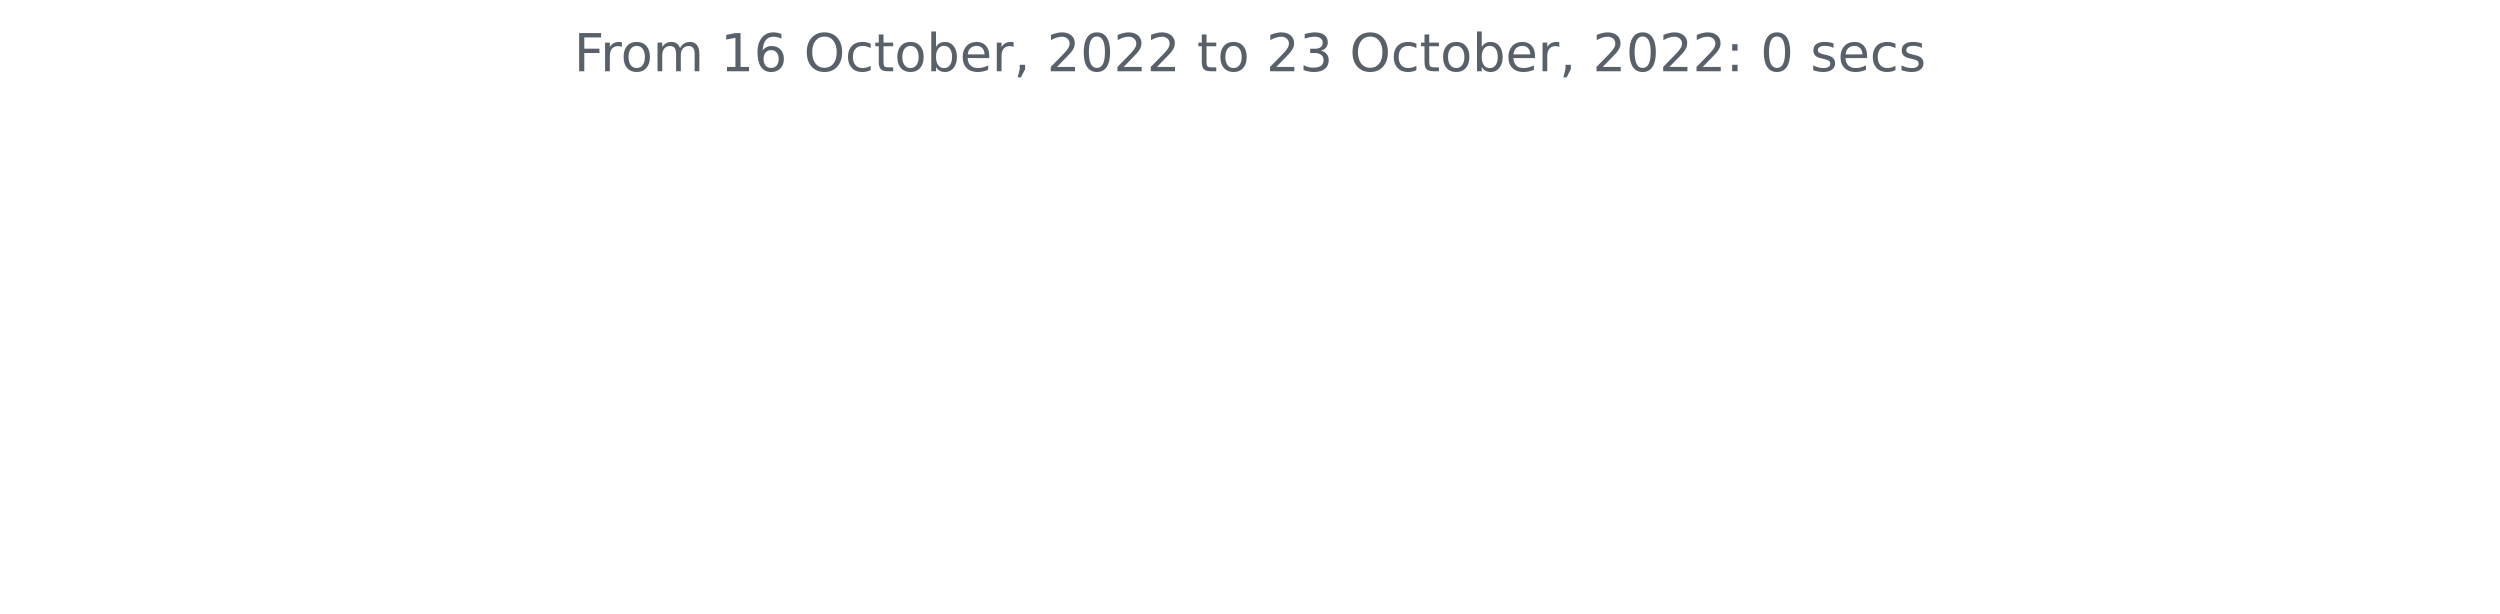
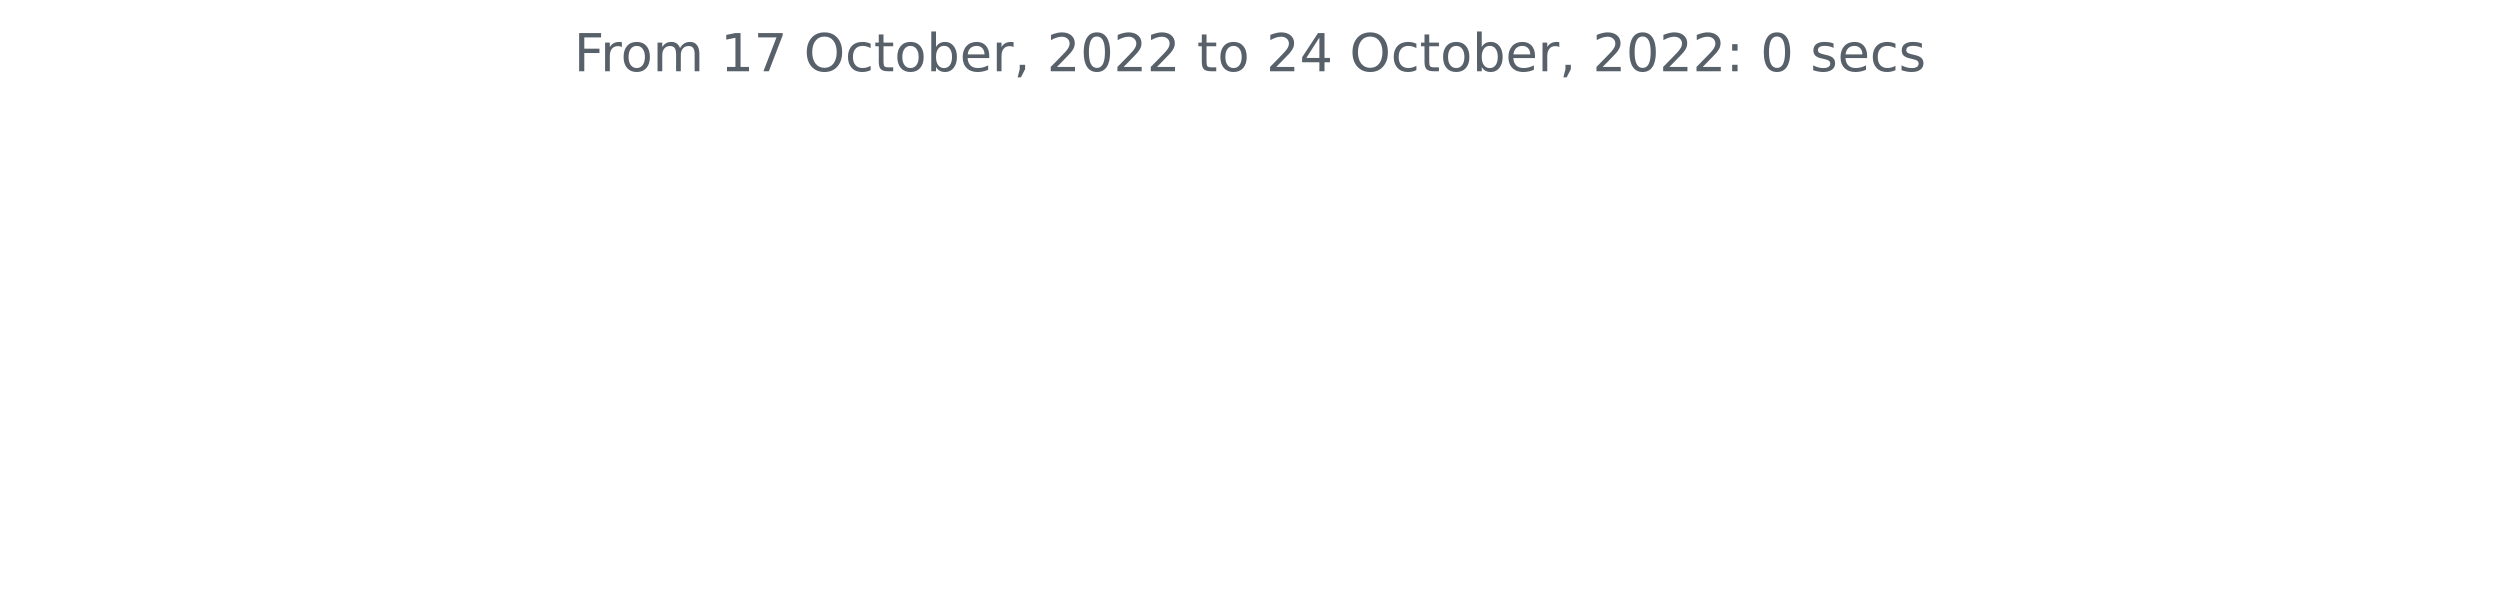
<svg xmlns="http://www.w3.org/2000/svg" xmlns:xlink="http://www.w3.org/1999/xlink" width="572.4pt" height="140.398pt" viewBox="0 0 572.4 140.398" version="1.1">
  <defs>
    <style type="text/css">*{stroke-linejoin: round; stroke-linecap: butt}</style>
  </defs>
  <g id="figure_1">
    <g id="patch_1">
      <path d="M 0 140.398  L 572.4 140.398  L 572.4 0  L 0 0  L 0 140.398  z " style="fill: none" />
    </g>
    <g id="axes_1">
      <g id="matplotlib.axis_1" />
      <g id="matplotlib.axis_2" />
      <g id="text_1">
        <g style="fill: #586069" transform="translate(131.4206 16.31812)scale(0.12 -0.12)">
          <defs>
            <path id="DejaVuSans-46" d="M 628 4666  L 3309 4666  L 3309 4134  L 1259 4134  L 1259 2759  L 3109 2759  L 3109 2228  L 1259 2228  L 1259 0  L 628 0  L 628 4666  z " transform="scale(0.015625)" />
            <path id="DejaVuSans-72" d="M 2631 2963  Q 2534 3019 2420 3045  Q 2306 3072 2169 3072  Q 1681 3072 1420 2755  Q 1159 2438 1159 1844  L 1159 0  L 581 0  L 581 3500  L 1159 3500  L 1159 2956  Q 1341 3275 1631 3429  Q 1922 3584 2338 3584  Q 2397 3584 2469 3576  Q 2541 3569 2628 3553  L 2631 2963  z " transform="scale(0.015625)" />
            <path id="DejaVuSans-6f" d="M 1959 3097  Q 1497 3097 1228 2736  Q 959 2375 959 1747  Q 959 1119 1226 758  Q 1494 397 1959 397  Q 2419 397 2687 759  Q 2956 1122 2956 1747  Q 2956 2369 2687 2733  Q 2419 3097 1959 3097  z M 1959 3584  Q 2709 3584 3137 3096  Q 3566 2609 3566 1747  Q 3566 888 3137 398  Q 2709 -91 1959 -91  Q 1206 -91 779 398  Q 353 888 353 1747  Q 353 2609 779 3096  Q 1206 3584 1959 3584  z " transform="scale(0.015625)" />
            <path id="DejaVuSans-6d" d="M 3328 2828  Q 3544 3216 3844 3400  Q 4144 3584 4550 3584  Q 5097 3584 5394 3201  Q 5691 2819 5691 2113  L 5691 0  L 5113 0  L 5113 2094  Q 5113 2597 4934 2840  Q 4756 3084 4391 3084  Q 3944 3084 3684 2787  Q 3425 2491 3425 1978  L 3425 0  L 2847 0  L 2847 2094  Q 2847 2600 2669 2842  Q 2491 3084 2119 3084  Q 1678 3084 1418 2786  Q 1159 2488 1159 1978  L 1159 0  L 581 0  L 581 3500  L 1159 3500  L 1159 2956  Q 1356 3278 1631 3431  Q 1906 3584 2284 3584  Q 2666 3584 2933 3390  Q 3200 3197 3328 2828  z " transform="scale(0.015625)" />
            <path id="DejaVuSans-20" transform="scale(0.015625)" />
            <path id="DejaVuSans-31" d="M 794 531  L 1825 531  L 1825 4091  L 703 3866  L 703 4441  L 1819 4666  L 2450 4666  L 2450 531  L 3481 531  L 3481 0  L 794 0  L 794 531  z " transform="scale(0.015625)" />
-             <path id="DejaVuSans-36" d="M 2113 2584  Q 1688 2584 1439 2293  Q 1191 2003 1191 1497  Q 1191 994 1439 701  Q 1688 409 2113 409  Q 2538 409 2786 701  Q 3034 994 3034 1497  Q 3034 2003 2786 2293  Q 2538 2584 2113 2584  z M 3366 4563  L 3366 3988  Q 3128 4100 2886 4159  Q 2644 4219 2406 4219  Q 1781 4219 1451 3797  Q 1122 3375 1075 2522  Q 1259 2794 1537 2939  Q 1816 3084 2150 3084  Q 2853 3084 3261 2657  Q 3669 2231 3669 1497  Q 3669 778 3244 343  Q 2819 -91 2113 -91  Q 1303 -91 875 529  Q 447 1150 447 2328  Q 447 3434 972 4092  Q 1497 4750 2381 4750  Q 2619 4750 2861 4703  Q 3103 4656 3366 4563  z " transform="scale(0.015625)" />
+             <path id="DejaVuSans-37" d="M 525 4666  L 3525 4666  L 3525 4397  L 1831 0  L 1172 0  L 2766 4134  L 525 4134  L 525 4666  z " transform="scale(0.015625)" />
            <path id="DejaVuSans-4f" d="M 2522 4238  Q 1834 4238 1429 3725  Q 1025 3213 1025 2328  Q 1025 1447 1429 934  Q 1834 422 2522 422  Q 3209 422 3611 934  Q 4013 1447 4013 2328  Q 4013 3213 3611 3725  Q 3209 4238 2522 4238  z M 2522 4750  Q 3503 4750 4090 4092  Q 4678 3434 4678 2328  Q 4678 1225 4090 567  Q 3503 -91 2522 -91  Q 1538 -91 948 565  Q 359 1222 359 2328  Q 359 3434 948 4092  Q 1538 4750 2522 4750  z " transform="scale(0.015625)" />
            <path id="DejaVuSans-63" d="M 3122 3366  L 3122 2828  Q 2878 2963 2633 3030  Q 2388 3097 2138 3097  Q 1578 3097 1268 2742  Q 959 2388 959 1747  Q 959 1106 1268 751  Q 1578 397 2138 397  Q 2388 397 2633 464  Q 2878 531 3122 666  L 3122 134  Q 2881 22 2623 -34  Q 2366 -91 2075 -91  Q 1284 -91 818 406  Q 353 903 353 1747  Q 353 2603 823 3093  Q 1294 3584 2113 3584  Q 2378 3584 2631 3529  Q 2884 3475 3122 3366  z " transform="scale(0.015625)" />
            <path id="DejaVuSans-74" d="M 1172 4494  L 1172 3500  L 2356 3500  L 2356 3053  L 1172 3053  L 1172 1153  Q 1172 725 1289 603  Q 1406 481 1766 481  L 2356 481  L 2356 0  L 1766 0  Q 1100 0 847 248  Q 594 497 594 1153  L 594 3053  L 172 3053  L 172 3500  L 594 3500  L 594 4494  L 1172 4494  z " transform="scale(0.015625)" />
            <path id="DejaVuSans-62" d="M 3116 1747  Q 3116 2381 2855 2742  Q 2594 3103 2138 3103  Q 1681 3103 1420 2742  Q 1159 2381 1159 1747  Q 1159 1113 1420 752  Q 1681 391 2138 391  Q 2594 391 2855 752  Q 3116 1113 3116 1747  z M 1159 2969  Q 1341 3281 1617 3432  Q 1894 3584 2278 3584  Q 2916 3584 3314 3078  Q 3713 2572 3713 1747  Q 3713 922 3314 415  Q 2916 -91 2278 -91  Q 1894 -91 1617 61  Q 1341 213 1159 525  L 1159 0  L 581 0  L 581 4863  L 1159 4863  L 1159 2969  z " transform="scale(0.015625)" />
            <path id="DejaVuSans-65" d="M 3597 1894  L 3597 1613  L 953 1613  Q 991 1019 1311 708  Q 1631 397 2203 397  Q 2534 397 2845 478  Q 3156 559 3463 722  L 3463 178  Q 3153 47 2828 -22  Q 2503 -91 2169 -91  Q 1331 -91 842 396  Q 353 884 353 1716  Q 353 2575 817 3079  Q 1281 3584 2069 3584  Q 2775 3584 3186 3129  Q 3597 2675 3597 1894  z M 3022 2063  Q 3016 2534 2758 2815  Q 2500 3097 2075 3097  Q 1594 3097 1305 2825  Q 1016 2553 972 2059  L 3022 2063  z " transform="scale(0.015625)" />
            <path id="DejaVuSans-2c" d="M 750 794  L 1409 794  L 1409 256  L 897 -744  L 494 -744  L 750 256  L 750 794  z " transform="scale(0.015625)" />
            <path id="DejaVuSans-32" d="M 1228 531  L 3431 531  L 3431 0  L 469 0  L 469 531  Q 828 903 1448 1529  Q 2069 2156 2228 2338  Q 2531 2678 2651 2914  Q 2772 3150 2772 3378  Q 2772 3750 2511 3984  Q 2250 4219 1831 4219  Q 1534 4219 1204 4116  Q 875 4013 500 3803  L 500 4441  Q 881 4594 1212 4672  Q 1544 4750 1819 4750  Q 2544 4750 2975 4387  Q 3406 4025 3406 3419  Q 3406 3131 3298 2873  Q 3191 2616 2906 2266  Q 2828 2175 2409 1742  Q 1991 1309 1228 531  z " transform="scale(0.015625)" />
            <path id="DejaVuSans-30" d="M 2034 4250  Q 1547 4250 1301 3770  Q 1056 3291 1056 2328  Q 1056 1369 1301 889  Q 1547 409 2034 409  Q 2525 409 2770 889  Q 3016 1369 3016 2328  Q 3016 3291 2770 3770  Q 2525 4250 2034 4250  z M 2034 4750  Q 2819 4750 3233 4129  Q 3647 3509 3647 2328  Q 3647 1150 3233 529  Q 2819 -91 2034 -91  Q 1250 -91 836 529  Q 422 1150 422 2328  Q 422 3509 836 4129  Q 1250 4750 2034 4750  z " transform="scale(0.015625)" />
-             <path id="DejaVuSans-33" d="M 2597 2516  Q 3050 2419 3304 2112  Q 3559 1806 3559 1356  Q 3559 666 3084 287  Q 2609 -91 1734 -91  Q 1441 -91 1130 -33  Q 819 25 488 141  L 488 750  Q 750 597 1062 519  Q 1375 441 1716 441  Q 2309 441 2620 675  Q 2931 909 2931 1356  Q 2931 1769 2642 2001  Q 2353 2234 1838 2234  L 1294 2234  L 1294 2753  L 1863 2753  Q 2328 2753 2575 2939  Q 2822 3125 2822 3475  Q 2822 3834 2567 4026  Q 2313 4219 1838 4219  Q 1578 4219 1281 4162  Q 984 4106 628 3988  L 628 4550  Q 988 4650 1302 4700  Q 1616 4750 1894 4750  Q 2613 4750 3031 4423  Q 3450 4097 3450 3541  Q 3450 3153 3228 2886  Q 3006 2619 2597 2516  z " transform="scale(0.015625)" />
+             <path id="DejaVuSans-34" d="M 2419 4116  L 825 1625  L 2419 1625  L 2419 4116  z M 2253 4666  L 3047 4666  L 3047 1625  L 3713 1625  L 3713 1100  L 3047 1100  L 3047 0  L 2419 0  L 2419 1100  L 313 1100  L 313 1709  L 2253 4666  z " transform="scale(0.015625)" />
            <path id="DejaVuSans-3a" d="M 750 794  L 1409 794  L 1409 0  L 750 0  L 750 794  z M 750 3309  L 1409 3309  L 1409 2516  L 750 2516  L 750 3309  z " transform="scale(0.015625)" />
            <path id="DejaVuSans-73" d="M 2834 3397  L 2834 2853  Q 2591 2978 2328 3040  Q 2066 3103 1784 3103  Q 1356 3103 1142 2972  Q 928 2841 928 2578  Q 928 2378 1081 2264  Q 1234 2150 1697 2047  L 1894 2003  Q 2506 1872 2764 1633  Q 3022 1394 3022 966  Q 3022 478 2636 193  Q 2250 -91 1575 -91  Q 1294 -91 989 -36  Q 684 19 347 128  L 347 722  Q 666 556 975 473  Q 1284 391 1588 391  Q 1994 391 2212 530  Q 2431 669 2431 922  Q 2431 1156 2273 1281  Q 2116 1406 1581 1522  L 1381 1569  Q 847 1681 609 1914  Q 372 2147 372 2553  Q 372 3047 722 3315  Q 1072 3584 1716 3584  Q 2034 3584 2315 3537  Q 2597 3491 2834 3397  z " transform="scale(0.015625)" />
          </defs>
          <use xlink:href="#DejaVuSans-46" />
          <use xlink:href="#DejaVuSans-72" x="50.27" />
          <use xlink:href="#DejaVuSans-6f" x="89.133" />
          <use xlink:href="#DejaVuSans-6d" x="150.314" />
          <use xlink:href="#DejaVuSans-20" x="247.727" />
          <use xlink:href="#DejaVuSans-31" x="279.514" />
-           <use xlink:href="#DejaVuSans-36" x="343.137" />
+           <use xlink:href="#DejaVuSans-37" x="343.137" />
          <use xlink:href="#DejaVuSans-20" x="406.76" />
          <use xlink:href="#DejaVuSans-4f" x="438.547" />
          <use xlink:href="#DejaVuSans-63" x="517.258" />
          <use xlink:href="#DejaVuSans-74" x="572.238" />
          <use xlink:href="#DejaVuSans-6f" x="611.447" />
          <use xlink:href="#DejaVuSans-62" x="672.629" />
          <use xlink:href="#DejaVuSans-65" x="736.105" />
          <use xlink:href="#DejaVuSans-72" x="797.629" />
          <use xlink:href="#DejaVuSans-2c" x="838.742" />
          <use xlink:href="#DejaVuSans-20" x="870.529" />
          <use xlink:href="#DejaVuSans-32" x="902.316" />
          <use xlink:href="#DejaVuSans-30" x="965.939" />
          <use xlink:href="#DejaVuSans-32" x="1029.562" />
          <use xlink:href="#DejaVuSans-32" x="1093.186" />
          <use xlink:href="#DejaVuSans-20" x="1156.809" />
          <use xlink:href="#DejaVuSans-74" x="1188.596" />
          <use xlink:href="#DejaVuSans-6f" x="1227.805" />
          <use xlink:href="#DejaVuSans-20" x="1288.986" />
          <use xlink:href="#DejaVuSans-32" x="1320.773" />
-           <use xlink:href="#DejaVuSans-33" x="1384.396" />
+           <use xlink:href="#DejaVuSans-34" x="1384.396" />
          <use xlink:href="#DejaVuSans-20" x="1448.02" />
          <use xlink:href="#DejaVuSans-4f" x="1479.807" />
          <use xlink:href="#DejaVuSans-63" x="1558.518" />
          <use xlink:href="#DejaVuSans-74" x="1613.498" />
          <use xlink:href="#DejaVuSans-6f" x="1652.707" />
          <use xlink:href="#DejaVuSans-62" x="1713.889" />
          <use xlink:href="#DejaVuSans-65" x="1777.365" />
          <use xlink:href="#DejaVuSans-72" x="1838.889" />
          <use xlink:href="#DejaVuSans-2c" x="1880.002" />
          <use xlink:href="#DejaVuSans-20" x="1911.789" />
          <use xlink:href="#DejaVuSans-32" x="1943.576" />
          <use xlink:href="#DejaVuSans-30" x="2007.199" />
          <use xlink:href="#DejaVuSans-32" x="2070.822" />
          <use xlink:href="#DejaVuSans-32" x="2134.445" />
          <use xlink:href="#DejaVuSans-3a" x="2198.068" />
          <use xlink:href="#DejaVuSans-20" x="2231.76" />
          <use xlink:href="#DejaVuSans-30" x="2263.547" />
          <use xlink:href="#DejaVuSans-20" x="2327.17" />
          <use xlink:href="#DejaVuSans-73" x="2358.957" />
          <use xlink:href="#DejaVuSans-65" x="2411.057" />
          <use xlink:href="#DejaVuSans-63" x="2472.58" />
          <use xlink:href="#DejaVuSans-73" x="2527.561" />
        </g>
      </g>
    </g>
  </g>
</svg>
